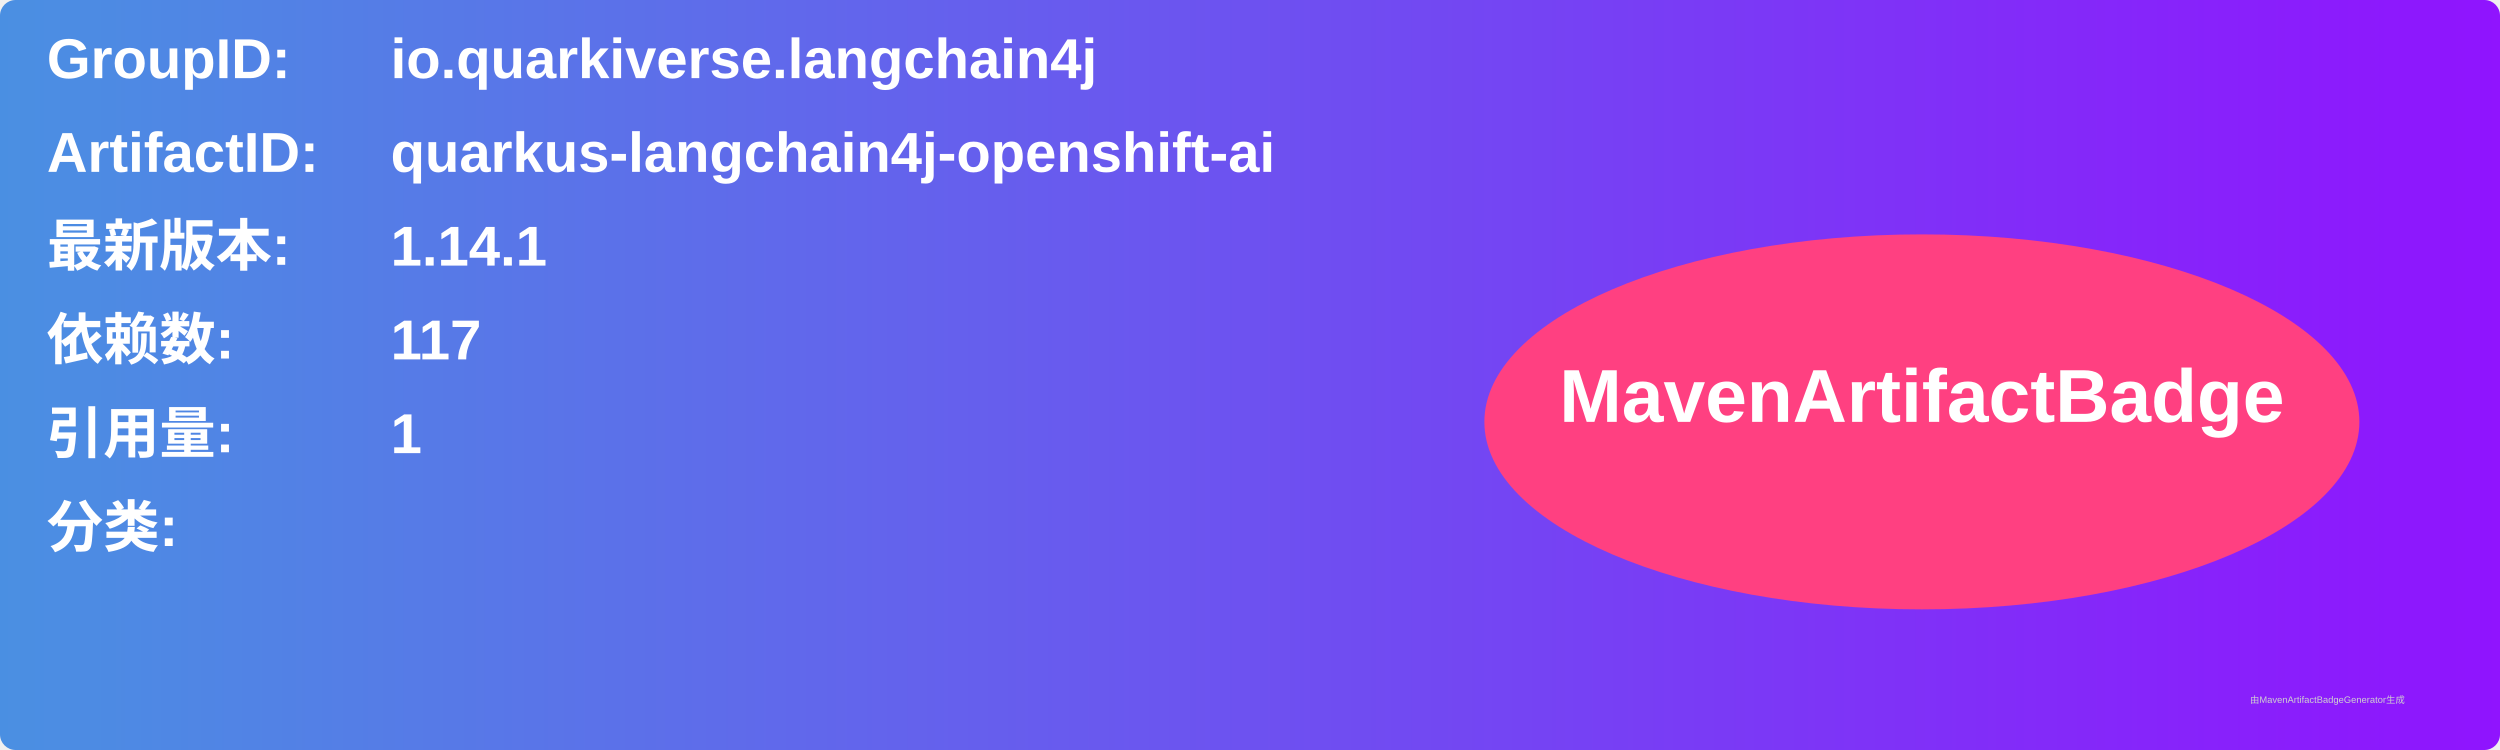
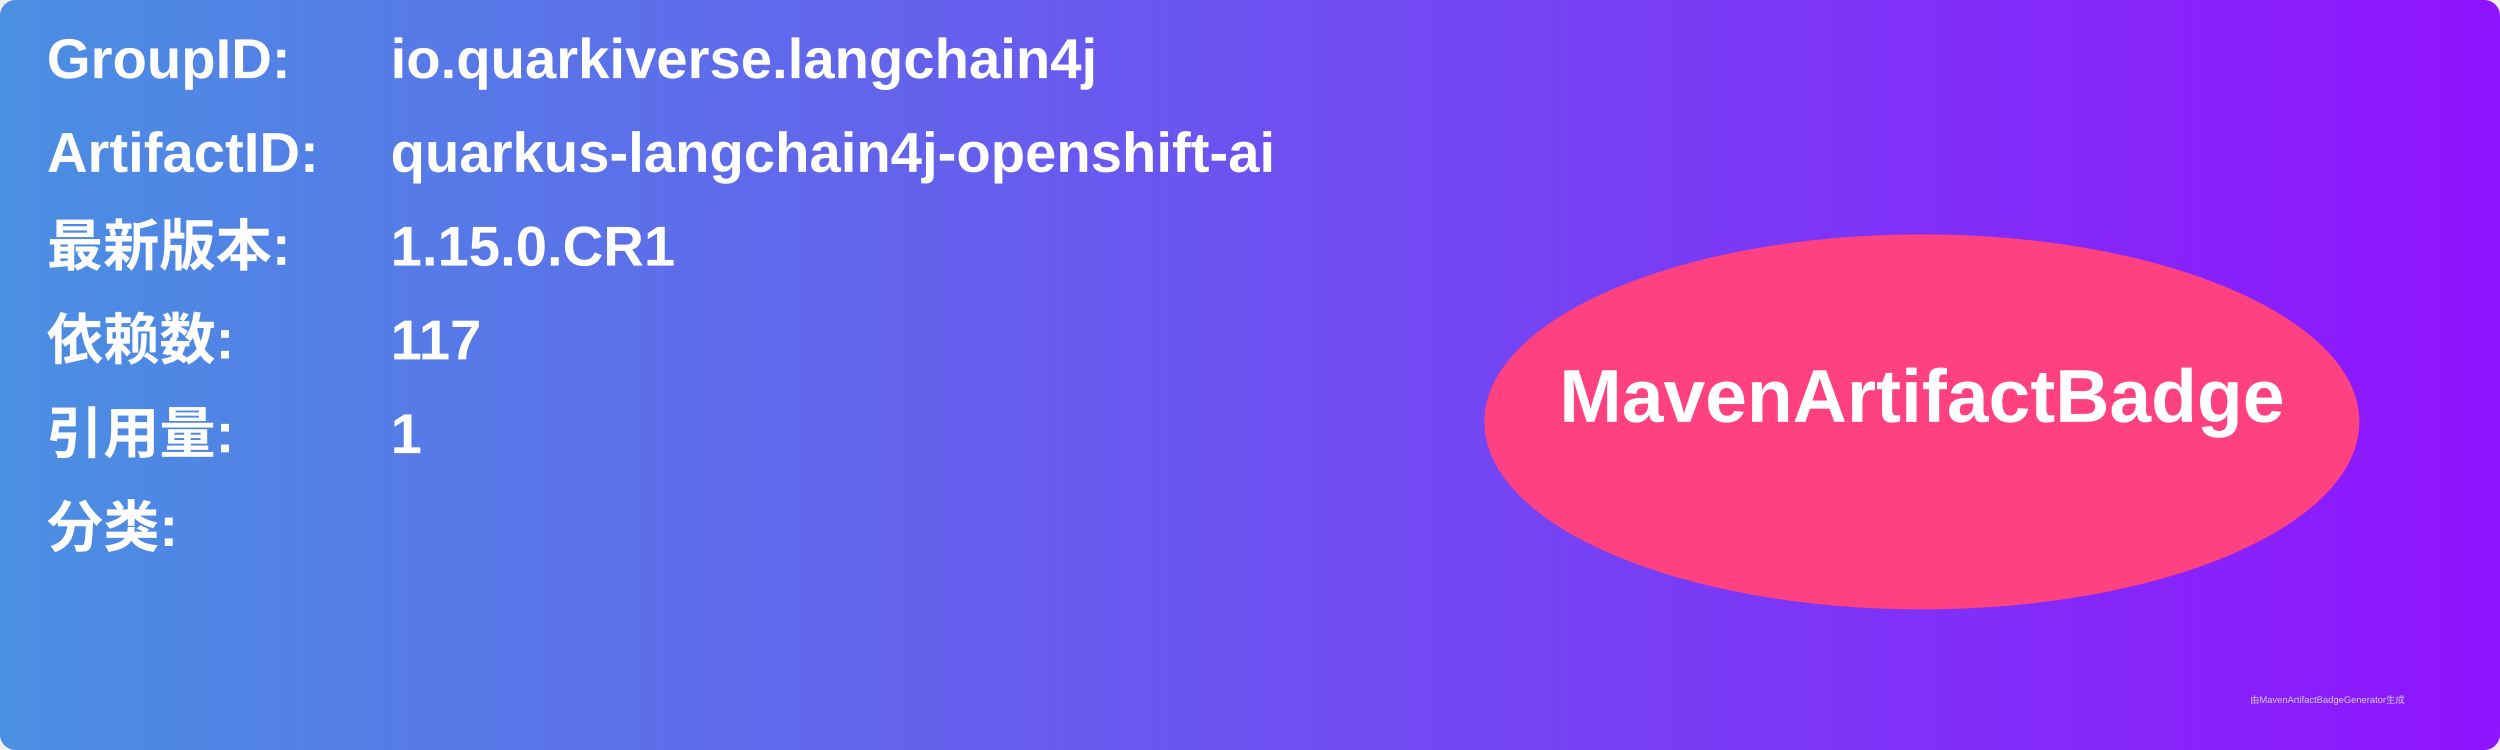
<svg xmlns="http://www.w3.org/2000/svg" width="800" height="240" viewBox="0 0 800 240">
  <linearGradient id="grad" x1="0%" y1="0%" x2="100%" y2="0%">
    <stop offset="0%" stop-color="#4a90e2" />
    <stop offset="100%" stop-color="#9013fe" />
  </linearGradient>
  <rect width="100%" height="100%" rx="5" ry="5" fill="url(#grad)" />
  <g transform="translate(15, 15)">
    <text x="0" y="10" font-family="Arial" font-size="18" fill="white" font-weight="bold" width="260">GroupID:</text>
    <text x="110" y="10" font-family="Arial" font-size="18" fill="white" font-weight="bold" width="460">io.quarkiverse.langchain4j</text>
    <text x="0" y="40" font-family="Arial" font-size="18" fill="white" font-weight="bold" width="260">ArtifactID:</text>
    <text x="110" y="40" font-family="Arial" font-size="18" fill="white" font-weight="bold" width="460">quarkus-langchain4j-openshift-ai</text>
    <text x="0" y="70" font-family="Arial" font-size="18" fill="white" font-weight="bold">最新版本:</text>
    <text x="110" y="70" font-family="Arial" font-size="18" fill="white" font-weight="bold">
-       <tspan font-weight="bold">1.14.1</tspan>
+       <tspan font-weight="bold">1.15.0.CR1</tspan>
    </text>
    <text x="0" y="100" font-family="Arial" font-size="18" fill="white" font-weight="bold">依赖数: </text>
    <text x="110" y="100" font-family="Arial" font-size="18" fill="white">
      <tspan font-weight="bold">117</tspan>
    </text>
    <text x="0" y="130" font-family="Arial" font-size="18" fill="white" font-weight="bold">引用量: </text>
    <text x="110" y="130" font-family="Arial" font-size="18" fill="white">
      <tspan font-weight="bold">1</tspan>
    </text>
    <text x="0" y="160" font-family="Arial" font-size="18" fill="white" font-weight="bold">分类:</text>
    <text x="10" y="190" font-family="Arial" font-size="10" fill="white">
      <tspan font-weight="bold" />
    </text>
    <ellipse cx="600" cy="120" rx="140" ry="60" fill="#ff4081" />
    <text x="600" y="120" text-anchor="middle" font-family="Arial" font-size="24" fill="white" font-weight="bold">MavenArtifactBadge</text>
  </g>
  <text x="720" y="225" font-family="Arial" font-size="3" fill="#d0d0d0">由MavenArtifactBadgeGenerator生成</text>
</svg>
